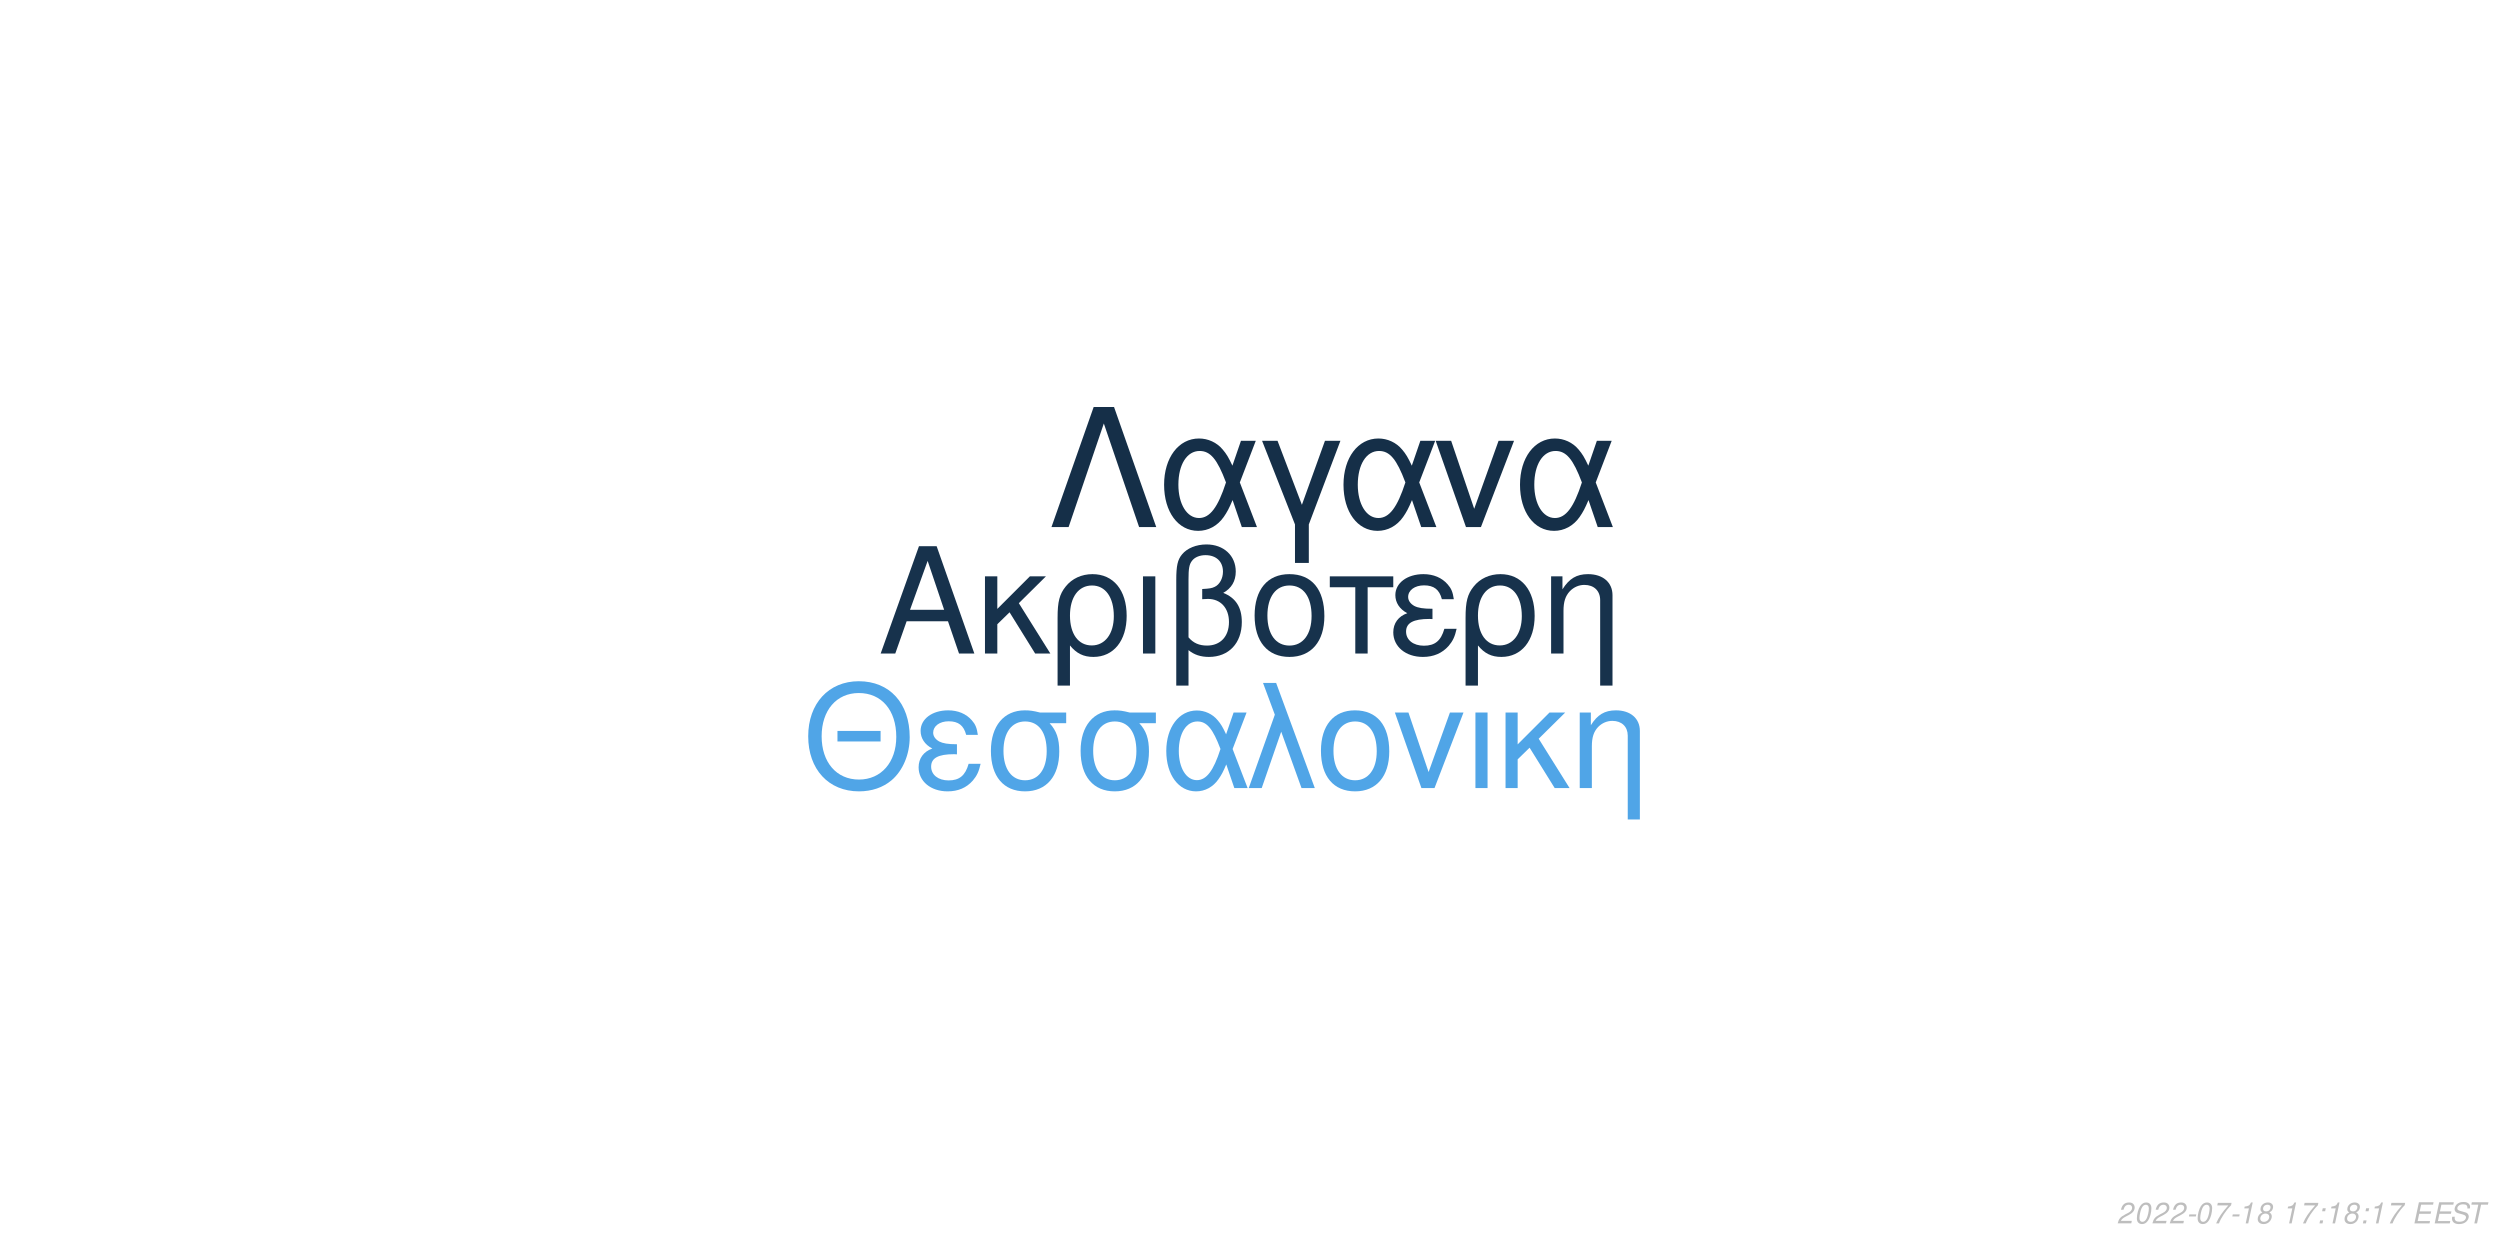
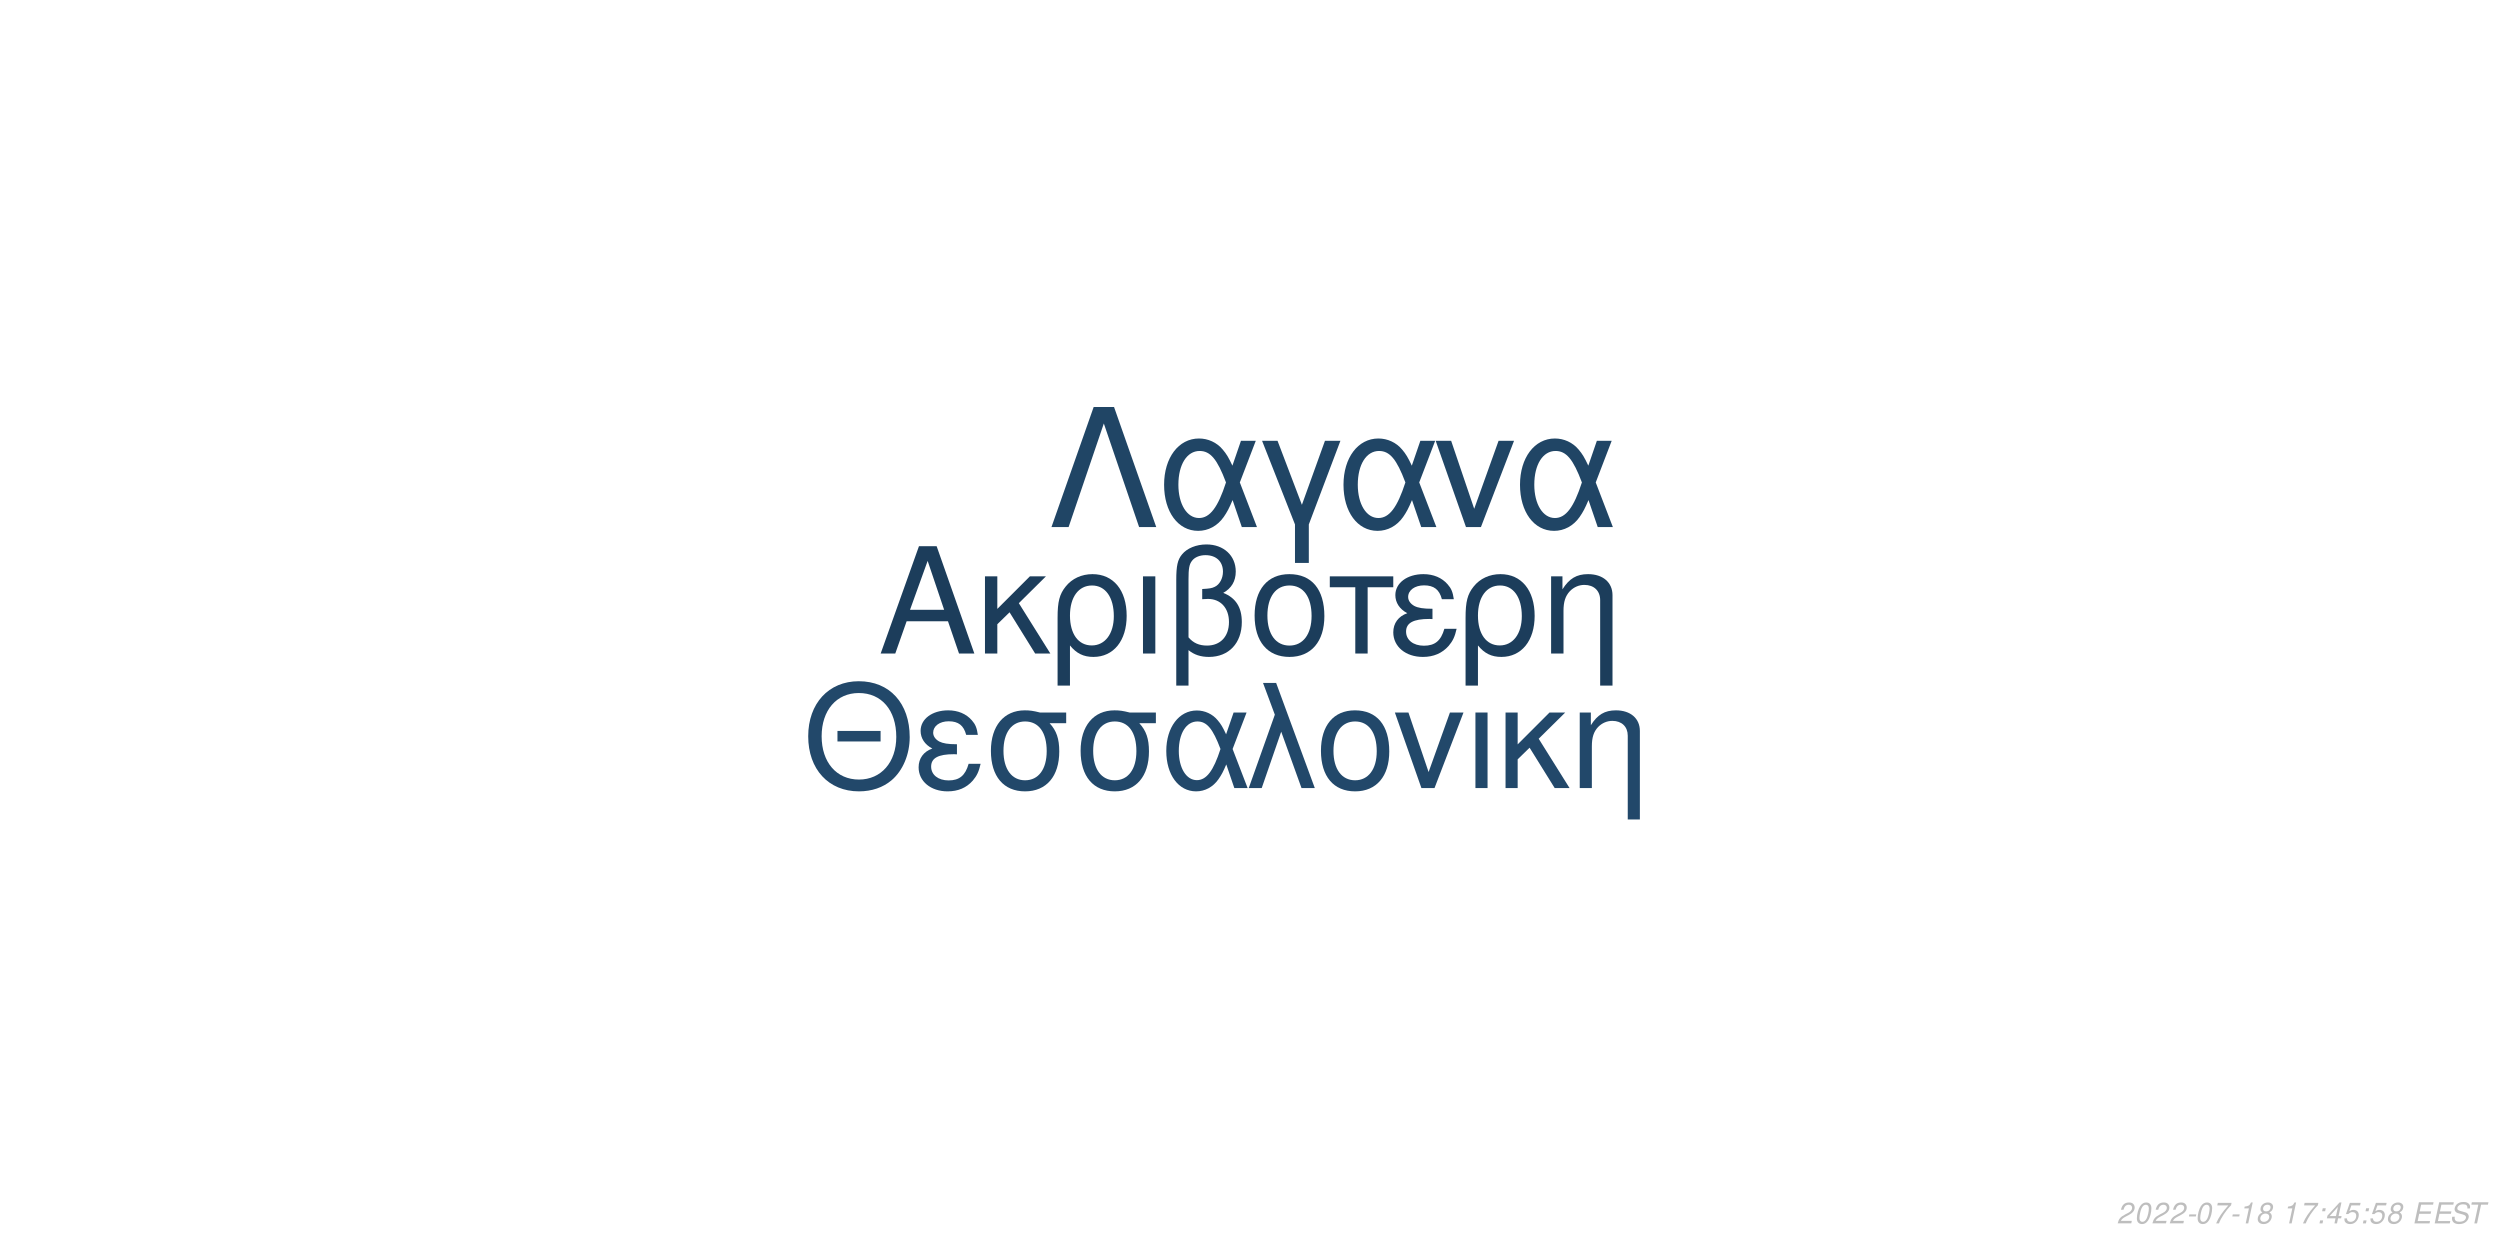
<svg xmlns="http://www.w3.org/2000/svg" xmlns:xlink="http://www.w3.org/1999/xlink" width="864pt" height="432pt" viewBox="0 0 864 432" version="1.1">
  <defs>
    <g>
      <symbol overflow="visible" id="glyph0-0">
        <path style="stroke:none;" d="" />
      </symbol>
      <symbol overflow="visible" id="glyph0-1">
        <path style="stroke:none;" d="M 24.125 -11.141 L 27.938 0 L 33.234 0 L 20.203 -37.094 L 14.094 -37.094 L 0.859 0 L 5.906 0 L 9.828 -11.141 Z M 22.797 -15.109 L 11 -15.109 L 17.094 -32.016 Z M 22.797 -15.109 " />
      </symbol>
      <symbol overflow="visible" id="glyph0-2">
        <path style="stroke:none;" d="M 7.172 -15.422 L 7.172 -26.672 L 2.906 -26.672 L 2.906 0 L 7.172 0 L 7.172 -10.125 L 11.406 -14.25 L 20.25 0 L 25.5 0 L 14.609 -17.406 L 23.969 -26.672 L 18.422 -26.672 Z M 7.172 -15.422 " />
      </symbol>
      <symbol overflow="visible" id="glyph0-3">
        <path style="stroke:none;" d="M 3 11.094 L 7.281 11.094 L 7.281 -2.797 C 9.516 -0.047 11.953 1.172 15.375 1.172 C 22.344 1.172 26.875 -4.422 26.875 -13.031 C 26.875 -21.891 22.297 -27.438 15.062 -27.438 C 11.297 -27.438 7.984 -25.906 5.797 -23.156 C 3.672 -20.516 3 -17.969 3 -12.359 Z M 14.906 -23.516 C 19.547 -23.516 22.438 -19.438 22.438 -12.922 C 22.438 -6.812 19.391 -2.797 14.812 -2.797 C 10.172 -2.797 7.281 -6.766 7.281 -13.125 C 7.281 -19.484 10.234 -23.516 14.906 -23.516 Z M 14.906 -23.516 " />
      </symbol>
      <symbol overflow="visible" id="glyph0-4">
        <path style="stroke:none;" d="M 3.516 0 L 7.781 0 L 7.781 -26.672 L 3.516 -26.672 Z M 3.516 0 " />
      </symbol>
      <symbol overflow="visible" id="glyph0-5">
        <path style="stroke:none;" d="M 4.016 11.094 L 8.25 11.094 L 8.25 -1.172 C 10.172 0.406 12.422 1.172 15.312 1.172 C 22.188 1.172 26.672 -3.609 26.672 -10.891 C 26.672 -15.984 24.578 -19.234 20.25 -20.969 C 23.109 -22.547 24.578 -25.031 24.578 -28.344 C 24.578 -33.844 20.406 -37.703 14.453 -37.703 C 10.938 -37.703 7.734 -36.391 6 -34.25 C 4.484 -32.422 4.016 -30.328 4.016 -25.391 Z M 8.25 -25.656 C 8.25 -29.359 8.5 -30.844 9.469 -32.062 C 10.375 -33.281 12.156 -34 14.094 -34 C 17.812 -34 20.156 -31.812 20.156 -28.297 C 20.156 -25.953 18.984 -23.812 17.297 -23.047 C 16.281 -22.547 15.469 -22.438 12.984 -22.297 L 12.984 -18.781 C 13.734 -18.828 14.344 -18.875 14.969 -18.875 C 19.344 -18.875 22.234 -15.719 22.234 -10.891 C 22.234 -5.906 19.281 -2.75 14.656 -2.75 C 11.953 -2.75 9.922 -3.609 8.25 -5.594 Z M 8.25 -25.656 " />
      </symbol>
      <symbol overflow="visible" id="glyph0-6">
        <path style="stroke:none;" d="M 14.094 -27.438 C 6.562 -27.438 2.094 -22.094 2.094 -13.125 C 2.094 -4.125 6.562 1.172 14.141 1.172 C 21.672 1.172 26.203 -4.172 26.203 -12.922 C 26.203 -22.188 21.828 -27.438 14.094 -27.438 Z M 14.141 -23.516 C 18.938 -23.516 21.781 -19.594 21.781 -12.984 C 21.781 -6.672 18.828 -2.75 14.141 -2.75 C 9.422 -2.75 6.516 -6.672 6.516 -13.125 C 6.516 -19.594 9.422 -23.516 14.141 -23.516 Z M 14.141 -23.516 " />
      </symbol>
      <symbol overflow="visible" id="glyph0-7">
        <path style="stroke:none;" d="M 7.891 0 L 12.156 0 L 12.156 -22.906 L 21.016 -22.906 L 21.016 -26.672 L -0.922 -26.672 L -0.922 -22.906 L 7.891 -22.906 Z M 7.891 0 " />
      </symbol>
      <symbol overflow="visible" id="glyph0-8">
        <path style="stroke:none;" d="M 14.562 -15.469 C 11.344 -15.469 9.562 -15.781 8.297 -16.438 C 6.922 -17.203 6.156 -18.328 6.156 -19.547 C 6.156 -21.891 8.453 -23.562 11.656 -23.562 C 15.062 -23.562 16.953 -22.094 17.812 -18.781 L 21.938 -18.781 C 21.578 -21.266 21.062 -22.5 19.797 -23.922 C 17.812 -26.203 14.906 -27.438 11.453 -27.438 C 5.797 -27.438 1.734 -24.375 1.734 -20.203 C 1.734 -17.609 3.156 -15.375 5.859 -13.938 C 2.797 -12.875 1.016 -10.484 1.016 -7.328 C 1.016 -2.391 5.297 1.172 11.25 1.172 C 14.969 1.172 17.906 -0.109 20.156 -2.641 C 21.578 -4.328 22.297 -5.797 22.906 -8.547 L 18.672 -8.547 C 17.5 -4.422 15.422 -2.703 11.609 -2.703 C 7.938 -2.703 5.438 -4.688 5.438 -7.578 C 5.438 -10.578 7.938 -11.953 13.484 -11.953 C 13.641 -11.953 14.094 -11.953 14.562 -11.906 Z M 14.562 -15.469 " />
      </symbol>
      <symbol overflow="visible" id="glyph0-9">
        <path style="stroke:none;" d="M 3.562 -26.672 L 3.562 0 L 7.844 0 L 7.844 -14.703 C 7.844 -17.906 8.5 -19.891 10.031 -21.531 C 11.406 -22.953 13.188 -23.719 15.062 -23.719 C 18.375 -23.719 20.516 -21.672 20.516 -18.469 L 20.516 11.094 L 24.781 11.094 L 24.781 -20.156 C 24.781 -24.578 21.469 -27.438 16.328 -27.438 C 12.359 -27.438 9.828 -25.906 7.484 -22.188 L 7.484 -26.672 Z M 3.562 -26.672 " />
      </symbol>
      <symbol overflow="visible" id="glyph1-0">
        <path style="stroke:none;" d="" />
      </symbol>
      <symbol overflow="visible" id="glyph1-1">
        <path style="stroke:none;" d="M 26.859 -19.734 L 11.953 -19.734 L 11.953 -16.094 L 26.859 -16.094 Z M 19.328 -36.922 C 8.922 -36.922 1.844 -29.25 1.844 -17.891 C 1.844 -6.484 8.875 1.141 19.391 1.141 C 23.812 1.141 27.703 -0.203 30.641 -2.688 C 34.578 -6.031 36.922 -11.656 36.922 -17.594 C 36.922 -29.297 30 -36.922 19.328 -36.922 Z M 19.328 -32.844 C 27.203 -32.844 32.281 -26.906 32.281 -17.688 C 32.281 -8.922 27.062 -2.938 19.391 -2.938 C 11.609 -2.938 6.484 -8.922 6.484 -17.891 C 6.484 -26.859 11.609 -32.844 19.328 -32.844 Z M 19.328 -32.844 " />
      </symbol>
      <symbol overflow="visible" id="glyph1-2">
        <path style="stroke:none;" d="M 14.25 -15.141 C 11.109 -15.141 9.375 -15.453 8.125 -16.094 C 6.781 -16.844 6.031 -17.938 6.031 -19.141 C 6.031 -21.422 8.266 -23.078 11.406 -23.078 C 14.75 -23.078 16.594 -21.625 17.438 -18.391 L 21.469 -18.391 C 21.125 -20.828 20.625 -22.031 19.391 -23.422 C 17.438 -25.656 14.594 -26.859 11.219 -26.859 C 5.688 -26.859 1.688 -23.875 1.688 -19.781 C 1.688 -17.234 3.094 -15.047 5.734 -13.656 C 2.734 -12.609 1 -10.266 1 -7.172 C 1 -2.344 5.188 1.141 11.016 1.141 C 14.656 1.141 17.547 -0.094 19.734 -2.594 C 21.125 -4.234 21.828 -5.688 22.422 -8.375 L 18.281 -8.375 C 17.141 -4.328 15.094 -2.641 11.359 -2.641 C 7.766 -2.641 5.328 -4.578 5.328 -7.422 C 5.328 -10.359 7.766 -11.703 13.203 -11.703 C 13.359 -11.703 13.797 -11.703 14.25 -11.656 Z M 14.25 -15.141 " />
      </symbol>
      <symbol overflow="visible" id="glyph1-3">
        <path style="stroke:none;" d="M 29 -26.109 L 19.938 -26.109 C 17.594 -26.703 16.438 -26.859 14.703 -26.859 C 7.469 -26.859 2.984 -21.469 2.984 -12.859 C 2.984 -4.031 7.375 1.141 14.797 1.141 C 22.172 1.141 26.609 -4.078 26.609 -12.656 C 26.609 -17.047 25.656 -19.828 23.266 -22.422 L 29 -22.422 Z M 14.797 -23.016 C 19.531 -23.016 22.266 -19.234 22.266 -12.75 C 22.266 -6.531 19.438 -2.688 14.797 -2.688 C 10.172 -2.688 7.328 -6.531 7.328 -12.859 C 7.328 -19.188 10.172 -23.016 14.797 -23.016 Z M 14.797 -23.016 " />
      </symbol>
      <symbol overflow="visible" id="glyph1-4">
        <path style="stroke:none;" d="M 29.344 -26.109 L 24.859 -26.109 L 22.266 -18.578 C 21.125 -21.031 20.484 -22.125 19.328 -23.469 C 17.547 -25.609 14.906 -26.812 12.156 -26.812 C 5.984 -26.812 1.594 -20.984 1.594 -12.812 C 1.594 -4.578 5.828 1.141 11.906 1.141 C 14.953 1.141 17.734 -0.344 19.625 -3.047 C 20.672 -4.531 21.281 -5.688 22.328 -8.172 L 25.109 0 L 29.703 0 L 24.516 -13.5 Z M 20.328 -13.5 C 17.891 -5.922 15.453 -2.734 12.156 -2.734 C 8.516 -2.734 5.922 -6.922 5.922 -12.812 C 5.922 -18.938 8.516 -23.016 12.359 -23.016 C 15.594 -23.016 17.688 -20.531 20.328 -13.5 Z M 20.328 -13.5 " />
      </symbol>
      <symbol overflow="visible" id="glyph1-5">
        <path style="stroke:none;" d="M 1.094 0 L 5.578 0 L 12.312 -19.484 L 19.328 0 L 23.922 0 L 10.562 -36.328 L 6.031 -36.328 L 10.109 -25.359 Z M 1.094 0 " />
      </symbol>
      <symbol overflow="visible" id="glyph1-6">
        <path style="stroke:none;" d="M 13.797 -26.859 C 6.422 -26.859 2.047 -21.625 2.047 -12.859 C 2.047 -4.031 6.422 1.141 13.859 1.141 C 21.234 1.141 25.656 -4.078 25.656 -12.656 C 25.656 -21.719 21.375 -26.859 13.797 -26.859 Z M 13.859 -23.016 C 18.531 -23.016 21.328 -19.188 21.328 -12.703 C 21.328 -6.531 18.438 -2.688 13.859 -2.688 C 9.219 -2.688 6.375 -6.531 6.375 -12.859 C 6.375 -19.188 9.219 -23.016 13.859 -23.016 Z M 13.859 -23.016 " />
      </symbol>
      <symbol overflow="visible" id="glyph1-7">
        <path style="stroke:none;" d="M 14.297 0 L 24.312 -26.109 L 19.625 -26.109 L 12.25 -5.531 L 5.281 -26.109 L 0.594 -26.109 L 9.766 0 Z M 14.297 0 " />
      </symbol>
      <symbol overflow="visible" id="glyph1-8">
        <path style="stroke:none;" d="M 3.438 0 L 7.625 0 L 7.625 -26.109 L 3.438 -26.109 Z M 3.438 0 " />
      </symbol>
      <symbol overflow="visible" id="glyph1-9">
        <path style="stroke:none;" d="M 7.031 -15.094 L 7.031 -26.109 L 2.844 -26.109 L 2.844 0 L 7.031 0 L 7.031 -9.922 L 11.156 -13.953 L 19.828 0 L 24.969 0 L 14.297 -17.047 L 23.469 -26.109 L 18.031 -26.109 Z M 7.031 -15.094 " />
      </symbol>
      <symbol overflow="visible" id="glyph1-10">
        <path style="stroke:none;" d="M 3.484 -26.109 L 3.484 0 L 7.672 0 L 7.672 -14.406 C 7.672 -17.547 8.328 -19.484 9.812 -21.078 C 11.156 -22.469 12.906 -23.219 14.75 -23.219 C 17.984 -23.219 20.078 -21.234 20.078 -18.094 L 20.078 10.859 L 24.266 10.859 L 24.266 -19.734 C 24.266 -24.062 21.031 -26.859 16 -26.859 C 12.109 -26.859 9.609 -25.359 7.328 -21.719 L 7.328 -26.109 Z M 3.484 -26.109 " />
      </symbol>
      <symbol overflow="visible" id="glyph2-0">
        <path style="stroke:none;" d="" />
      </symbol>
      <symbol overflow="visible" id="glyph2-1">
        <path style="stroke:none;" d="M 22.531 -41.484 L 15.484 -41.484 L 0.906 0 L 6.828 0 L 19 -35.797 L 31.188 0 L 37.109 0 Z M 22.531 -41.484 " />
      </symbol>
      <symbol overflow="visible" id="glyph2-2">
        <path style="stroke:none;" d="M 33.516 -29.812 L 28.391 -29.812 L 25.438 -21.219 C 24.125 -24.016 23.391 -25.266 22.078 -26.797 C 20.031 -29.25 17.016 -30.609 13.891 -30.609 C 6.828 -30.609 1.828 -23.953 1.828 -14.625 C 1.828 -5.234 6.656 1.312 13.594 1.312 C 17.078 1.312 20.266 -0.391 22.422 -3.469 C 23.609 -5.172 24.297 -6.484 25.5 -9.328 L 28.688 0 L 33.922 0 L 28 -15.422 Z M 23.219 -15.422 C 20.422 -6.766 17.641 -3.125 13.891 -3.125 C 9.734 -3.125 6.766 -7.906 6.766 -14.625 C 6.766 -21.625 9.734 -26.297 14.109 -26.297 C 17.812 -26.297 20.203 -23.453 23.219 -15.422 Z M 23.219 -15.422 " />
      </symbol>
      <symbol overflow="visible" id="glyph2-3">
        <path style="stroke:none;" d="M 12.062 12.406 L 16.844 12.406 L 16.844 -0.906 L 27.766 -29.812 L 22.422 -29.812 L 14.453 -7.688 L 6.031 -29.812 L 0.688 -29.812 L 12.062 -0.906 Z M 12.062 12.406 " />
      </symbol>
      <symbol overflow="visible" id="glyph2-4">
        <path style="stroke:none;" d="M 16.328 0 L 27.766 -29.812 L 22.422 -29.812 L 14 -6.312 L 6.031 -29.812 L 0.688 -29.812 L 11.156 0 Z M 16.328 0 " />
      </symbol>
      <symbol overflow="visible" id="glyph3-0">
        <path style="stroke:none;" d="" />
      </symbol>
      <symbol overflow="visible" id="glyph3-1">
        <path style="stroke:none;" d="M 5.234 -0.875 L 1.469 -0.875 C 1.641 -1.375 2.203 -1.891 3.109 -2.344 L 4.234 -2.938 C 5.562 -3.625 6.219 -4.469 6.219 -5.484 C 6.219 -5.938 6.062 -6.359 5.797 -6.656 C 5.469 -7.047 4.984 -7.234 4.312 -7.234 C 2.766 -7.234 1.891 -6.453 1.484 -4.734 L 2.375 -4.734 C 2.484 -5.188 2.609 -5.484 2.797 -5.75 C 3.094 -6.203 3.609 -6.453 4.188 -6.453 C 4.891 -6.453 5.344 -6.031 5.344 -5.375 C 5.344 -4.703 4.859 -4.094 4.016 -3.656 L 2.984 -3.125 C 1.234 -2.188 0.797 -1.656 0.344 -0.016 L 5.047 -0.016 Z M 5.234 -0.875 " />
      </symbol>
      <symbol overflow="visible" id="glyph3-2">
        <path style="stroke:none;" d="M 4.203 -7.234 C 3.375 -7.234 2.688 -6.812 2.125 -5.984 C 1.484 -5.047 0.984 -3.188 0.984 -1.734 C 0.984 -1.109 1.172 -0.562 1.484 -0.266 C 1.797 0.047 2.281 0.234 2.766 0.234 C 3.625 0.234 4.281 -0.156 4.859 -1.016 C 5.516 -1.953 6 -3.797 6 -5.266 C 6 -6.5 5.328 -7.234 4.203 -7.234 Z M 4.094 -6.453 C 4.734 -6.453 5.125 -5.984 5.125 -5.156 C 5.125 -4.203 4.781 -2.625 4.406 -1.812 C 3.984 -0.938 3.516 -0.547 2.875 -0.547 C 2.25 -0.547 1.875 -1.031 1.875 -1.828 C 1.875 -2.797 2.203 -4.344 2.594 -5.203 C 2.984 -6.047 3.453 -6.453 4.094 -6.453 Z M 4.094 -6.453 " />
      </symbol>
      <symbol overflow="visible" id="glyph3-3">
        <path style="stroke:none;" d="M 3.516 -3.125 L 1.125 -3.125 L 0.969 -2.406 L 3.359 -2.406 Z M 3.516 -3.125 " />
      </symbol>
      <symbol overflow="visible" id="glyph3-4">
        <path style="stroke:none;" d="M 6.703 -7.094 L 1.953 -7.094 L 1.766 -6.219 L 5.594 -6.219 C 3.344 -3.688 2.266 -2.109 1.375 0 L 2.344 0 C 3.031 -1.906 4.828 -4.594 6.547 -6.281 Z M 6.703 -7.094 " />
      </symbol>
      <symbol overflow="visible" id="glyph3-5">
        <path style="stroke:none;" d="M 3.703 -5.188 L 2.594 0 L 3.469 0 L 5.016 -7.234 L 4.438 -7.234 C 3.906 -6.156 3.688 -6.016 2.234 -5.812 L 2.109 -5.188 Z M 3.703 -5.188 " />
      </symbol>
      <symbol overflow="visible" id="glyph3-6">
        <path style="stroke:none;" d="M 4.766 -3.797 C 5.078 -3.969 5.234 -4.078 5.438 -4.234 C 5.812 -4.594 6.062 -5.172 6.062 -5.734 C 6.062 -6.625 5.344 -7.234 4.266 -7.234 C 2.812 -7.234 1.703 -6.219 1.703 -4.875 C 1.703 -4.406 1.875 -4.125 2.359 -3.812 C 1.297 -3.312 0.75 -2.516 0.75 -1.469 C 0.75 -0.438 1.547 0.234 2.812 0.234 C 3.656 0.234 4.359 -0.094 4.938 -0.734 C 5.359 -1.234 5.609 -1.859 5.609 -2.438 C 5.609 -3.047 5.312 -3.516 4.766 -3.797 Z M 4.109 -6.453 C 4.797 -6.453 5.188 -6.125 5.188 -5.578 C 5.188 -5.266 5.062 -4.922 4.859 -4.672 C 4.562 -4.312 4.188 -4.156 3.656 -4.156 C 2.984 -4.156 2.594 -4.453 2.594 -4.984 C 2.594 -5.859 3.203 -6.453 4.109 -6.453 Z M 3.453 -3.406 C 4.234 -3.406 4.734 -2.984 4.734 -2.312 C 4.734 -1.312 3.922 -0.547 2.875 -0.547 C 2.125 -0.547 1.625 -0.969 1.625 -1.625 C 1.625 -2.609 2.438 -3.406 3.453 -3.406 Z M 3.453 -3.406 " />
      </symbol>
      <symbol overflow="visible" id="glyph3-7">
        <path style="stroke:none;" d="" />
      </symbol>
      <symbol overflow="visible" id="glyph3-8">
        <path style="stroke:none;" d="M 2.359 -1.031 L 1.312 -1.031 L 1.094 0 L 2.141 0 Z M 3.266 -5.234 L 2.219 -5.234 L 2 -4.203 L 3.047 -4.203 Z M 3.266 -5.234 " />
      </symbol>
      <symbol overflow="visible" id="glyph3-9">
+         <path style="stroke:none;" d="M 3.625 -1.75 L 3.266 0 L 4.141 0 L 4.516 -1.75 L 5.562 -1.75 L 5.734 -2.531 L 4.688 -2.531 L 5.688 -7.234 L 5.016 -7.234 L 0.844 -2.672 L 0.641 -1.75 Z M 3.797 -2.531 L 1.594 -2.531 L 4.469 -5.703 Z M 3.797 -2.531 " />
+       </symbol>
+       <symbol overflow="visible" id="glyph3-10">
+         <path style="stroke:none;" d="M 6.297 -7.094 L 2.594 -7.094 L 1.234 -3.234 L 2.047 -3.234 C 2.656 -3.766 2.938 -3.906 3.531 -3.906 C 4.328 -3.906 4.797 -3.453 4.797 -2.688 C 4.797 -1.438 3.969 -0.547 2.828 -0.547 C 2.031 -0.547 1.609 -0.938 1.578 -1.734 L 0.703 -1.734 L 0.703 -1.516 C 0.703 -0.938 0.844 -0.547 1.188 -0.266 C 1.562 0.062 2.078 0.234 2.703 0.234 C 3.656 0.234 4.391 -0.156 4.984 -0.922 C 5.422 -1.5 5.672 -2.234 5.672 -2.953 C 5.672 -4 4.938 -4.672 3.812 -4.672 C 3.328 -4.672 2.906 -4.547 2.406 -4.234 L 3.109 -6.219 L 6.109 -6.219 Z M 6.297 -7.094 " />
+       </symbol>
+       <symbol overflow="visible" id="glyph3-11">
        <path style="stroke:none;" d="M 2.547 -3.312 L 6.5 -3.312 L 6.688 -4.141 L 2.719 -4.141 L 3.219 -6.469 L 7.344 -6.469 L 7.516 -7.297 L 2.453 -7.297 L 0.906 0 L 6.125 0 L 6.297 -0.812 L 2.016 -0.812 Z M 2.547 -3.312 " />
      </symbol>
-       <symbol overflow="visible" id="glyph3-10">
+       <symbol overflow="visible" id="glyph3-12">
        <path style="stroke:none;" d="M 7.062 -5.156 C 7.125 -5.438 7.141 -5.562 7.141 -5.703 C 7.141 -6.156 6.938 -6.594 6.594 -6.891 C 6.188 -7.25 5.656 -7.406 4.875 -7.406 C 3.844 -7.406 3.047 -7.125 2.5 -6.562 C 2.094 -6.141 1.781 -5.438 1.781 -4.922 C 1.781 -4.297 2.219 -3.766 2.891 -3.562 L 4.594 -3.094 C 5.406 -2.859 5.734 -2.578 5.734 -2.094 C 5.734 -1.781 5.547 -1.406 5.266 -1.141 C 4.844 -0.766 4.266 -0.578 3.453 -0.578 C 2.328 -0.578 1.812 -0.984 1.812 -1.906 C 1.812 -2.047 1.812 -2.125 1.844 -2.312 L 0.984 -2.312 C 0.906 -2.062 0.891 -1.906 0.891 -1.688 C 0.891 -0.484 1.797 0.234 3.297 0.234 C 4.359 0.234 5.234 -0.062 5.812 -0.609 C 6.344 -1.078 6.688 -1.797 6.688 -2.375 C 6.688 -2.641 6.609 -2.906 6.453 -3.156 C 6.234 -3.5 5.938 -3.703 5.469 -3.828 L 3.75 -4.312 C 2.984 -4.547 2.734 -4.734 2.734 -5.188 C 2.734 -5.547 2.875 -5.844 3.188 -6.109 C 3.547 -6.438 4.031 -6.594 4.703 -6.594 C 5.266 -6.594 5.688 -6.484 5.906 -6.297 C 6.094 -6.125 6.219 -5.797 6.219 -5.516 C 6.219 -5.422 6.203 -5.344 6.188 -5.156 Z M 7.062 -5.156 " />
      </symbol>
-       <symbol overflow="visible" id="glyph3-11">
+       <symbol overflow="visible" id="glyph3-13">
        <path style="stroke:none;" d="M 4.938 -6.469 L 7.312 -6.469 L 7.484 -7.297 L 1.75 -7.297 L 1.578 -6.469 L 3.984 -6.469 L 2.609 0 L 3.547 0 Z M 4.938 -6.469 " />
      </symbol>
    </g>
  </defs>
  <g id="surface1">
    <rect x="0" y="0" width="864" height="432" style="fill:rgb(100%,100%,100%);fill-opacity:1;stroke:none;" />
-     <g style="fill:rgb(9.02%,19.608%,29.804%);fill-opacity:1;">
+     <g style="fill:rgb(10.98%,23.922%,35.686%);fill-opacity:1;">
      <use xlink:href="#glyph0-1" x="303.5" y="225.861" />
      <use xlink:href="#glyph0-2" x="337.5" y="225.861" />
      <use xlink:href="#glyph0-3" x="362.5" y="225.861" />
      <use xlink:href="#glyph0-4" x="391.5" y="225.861" />
      <use xlink:href="#glyph0-5" x="402.5" y="225.861" />
      <use xlink:href="#glyph0-6" x="431.5" y="225.861" />
      <use xlink:href="#glyph0-7" x="460.5" y="225.861" />
      <use xlink:href="#glyph0-8" x="480.5" y="225.861" />
      <use xlink:href="#glyph0-3" x="503.5" y="225.861" />
      <use xlink:href="#glyph0-9" x="532.5" y="225.861" />
    </g>
-     <g style="fill:rgb(31.373%,64.706%,90.588%);fill-opacity:1;">
+     <g style="fill:rgb(13.333%,28.235%,41.569%);fill-opacity:1;">
      <use xlink:href="#glyph1-1" x="277.473" y="272.354" />
      <use xlink:href="#glyph1-2" x="316.473" y="272.354" />
      <use xlink:href="#glyph1-3" x="339.473" y="272.354" />
      <use xlink:href="#glyph1-3" x="370.473" y="272.354" />
      <use xlink:href="#glyph1-4" x="401.473" y="272.354" />
      <use xlink:href="#glyph1-5" x="430.473" y="272.354" />
      <use xlink:href="#glyph1-6" x="454.473" y="272.354" />
      <use xlink:href="#glyph1-7" x="481.473" y="272.354" />
      <use xlink:href="#glyph1-8" x="506.473" y="272.354" />
      <use xlink:href="#glyph1-9" x="517.473" y="272.354" />
      <use xlink:href="#glyph1-10" x="542.473" y="272.354" />
    </g>
-     <g style="fill:rgb(8.235%,18.431%,28.235%);fill-opacity:1;">
+     <g style="fill:rgb(12.549%,27.059%,39.608%);fill-opacity:1;">
      <use xlink:href="#glyph2-1" x="362.484" y="182.152" />
      <use xlink:href="#glyph2-2" x="400.484" y="182.152" />
      <use xlink:href="#glyph2-3" x="435.484" y="182.152" />
      <use xlink:href="#glyph2-2" x="462.484" y="182.152" />
      <use xlink:href="#glyph2-4" x="495.484" y="182.152" />
      <use xlink:href="#glyph2-2" x="523.484" y="182.152" />
    </g>
    <g style="fill:rgb(74.51%,74.51%,74.51%);fill-opacity:1;">
      <use xlink:href="#glyph3-1" x="731.52" y="422.81" />
      <use xlink:href="#glyph3-2" x="737.52" y="422.81" />
      <use xlink:href="#glyph3-1" x="743.52" y="422.81" />
      <use xlink:href="#glyph3-1" x="749.52" y="422.81" />
      <use xlink:href="#glyph3-3" x="755.52" y="422.81" />
      <use xlink:href="#glyph3-2" x="758.52" y="422.81" />
      <use xlink:href="#glyph3-4" x="764.52" y="422.81" />
      <use xlink:href="#glyph3-3" x="770.52" y="422.81" />
      <use xlink:href="#glyph3-5" x="773.52" y="422.81" />
      <use xlink:href="#glyph3-6" x="779.52" y="422.81" />
      <use xlink:href="#glyph3-7" x="785.52" y="422.81" />
      <use xlink:href="#glyph3-5" x="788.52" y="422.81" />
      <use xlink:href="#glyph3-4" x="794.52" y="422.81" />
      <use xlink:href="#glyph3-8" x="800.52" y="422.81" />
-       <use xlink:href="#glyph3-5" x="803.52" y="422.81" />
-       <use xlink:href="#glyph3-6" x="809.52" y="422.81" />
+       <use xlink:href="#glyph3-9" x="803.52" y="422.81" />
+       <use xlink:href="#glyph3-10" x="809.52" y="422.81" />
      <use xlink:href="#glyph3-8" x="815.52" y="422.81" />
-       <use xlink:href="#glyph3-5" x="818.52" y="422.81" />
-       <use xlink:href="#glyph3-4" x="824.52" y="422.81" />
+       <use xlink:href="#glyph3-10" x="818.52" y="422.81" />
+       <use xlink:href="#glyph3-6" x="824.52" y="422.81" />
      <use xlink:href="#glyph3-7" x="830.52" y="422.81" />
-       <use xlink:href="#glyph3-9" x="833.52" y="422.81" />
-       <use xlink:href="#glyph3-9" x="840.52" y="422.81" />
-       <use xlink:href="#glyph3-10" x="846.52" y="422.81" />
-       <use xlink:href="#glyph3-11" x="852.52" y="422.81" />
+       <use xlink:href="#glyph3-11" x="833.52" y="422.81" />
+       <use xlink:href="#glyph3-11" x="840.52" y="422.81" />
+       <use xlink:href="#glyph3-12" x="846.52" y="422.81" />
+       <use xlink:href="#glyph3-13" x="852.52" y="422.81" />
    </g>
  </g>
</svg>
